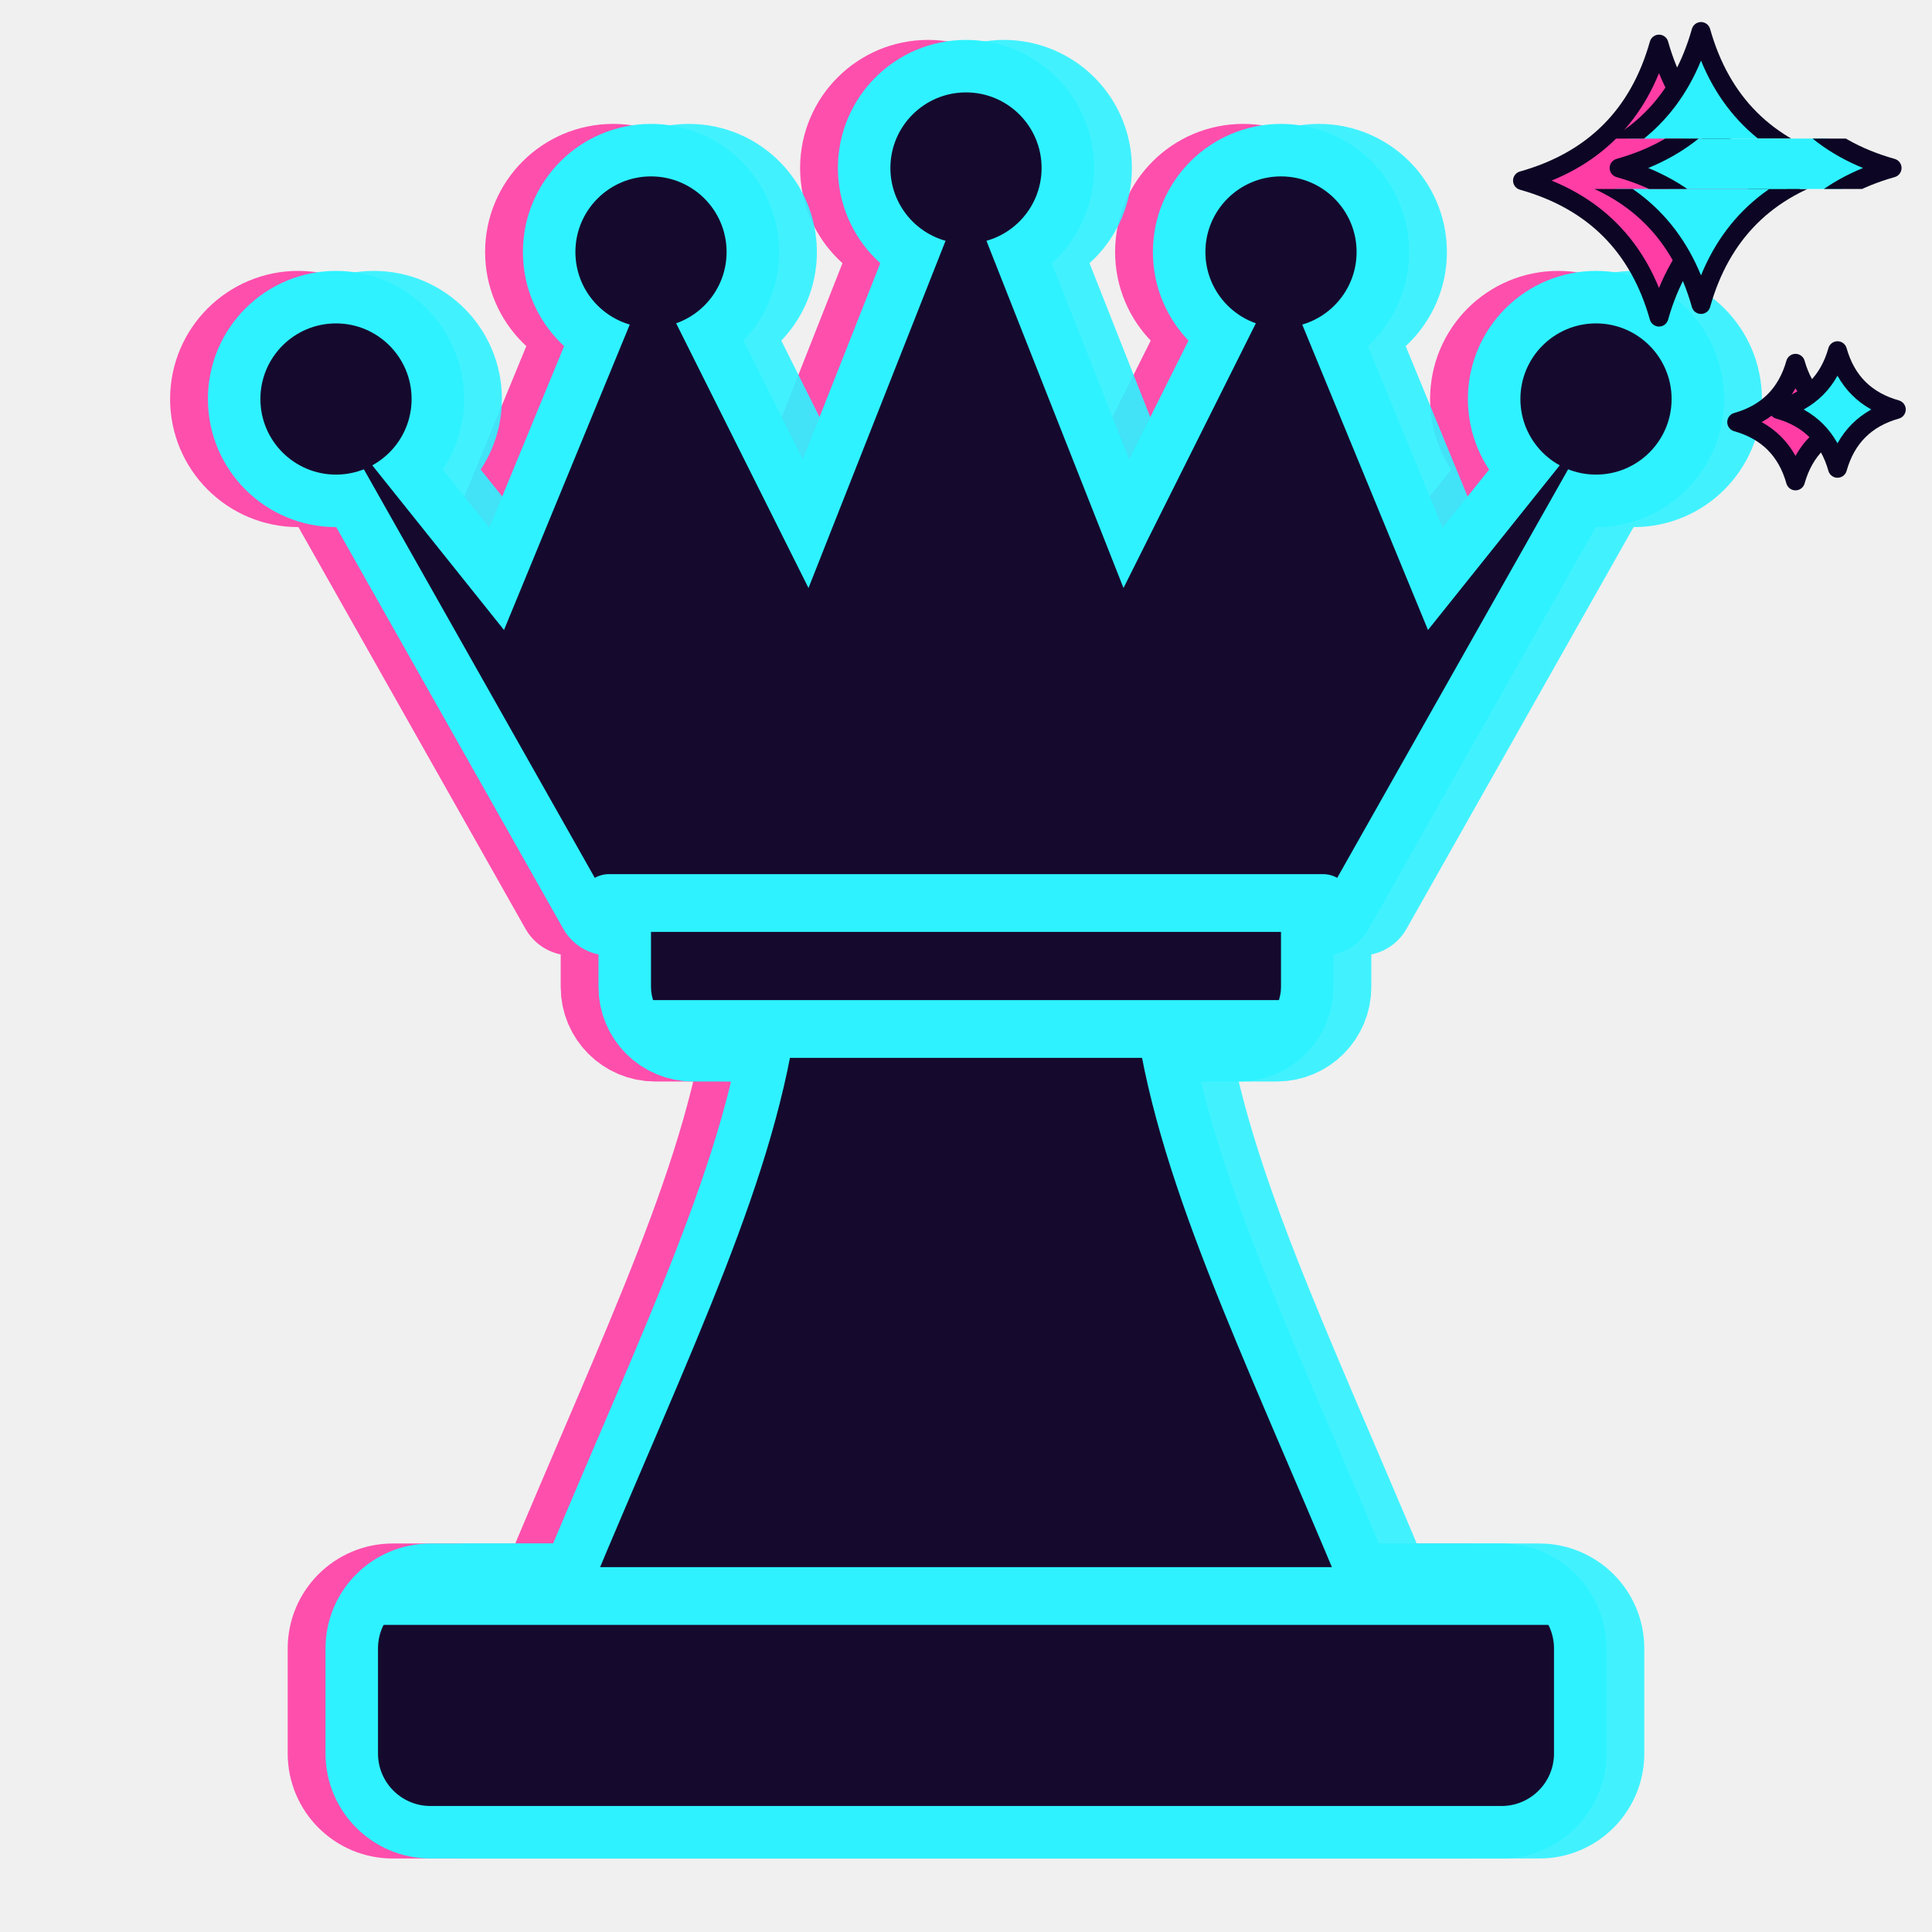
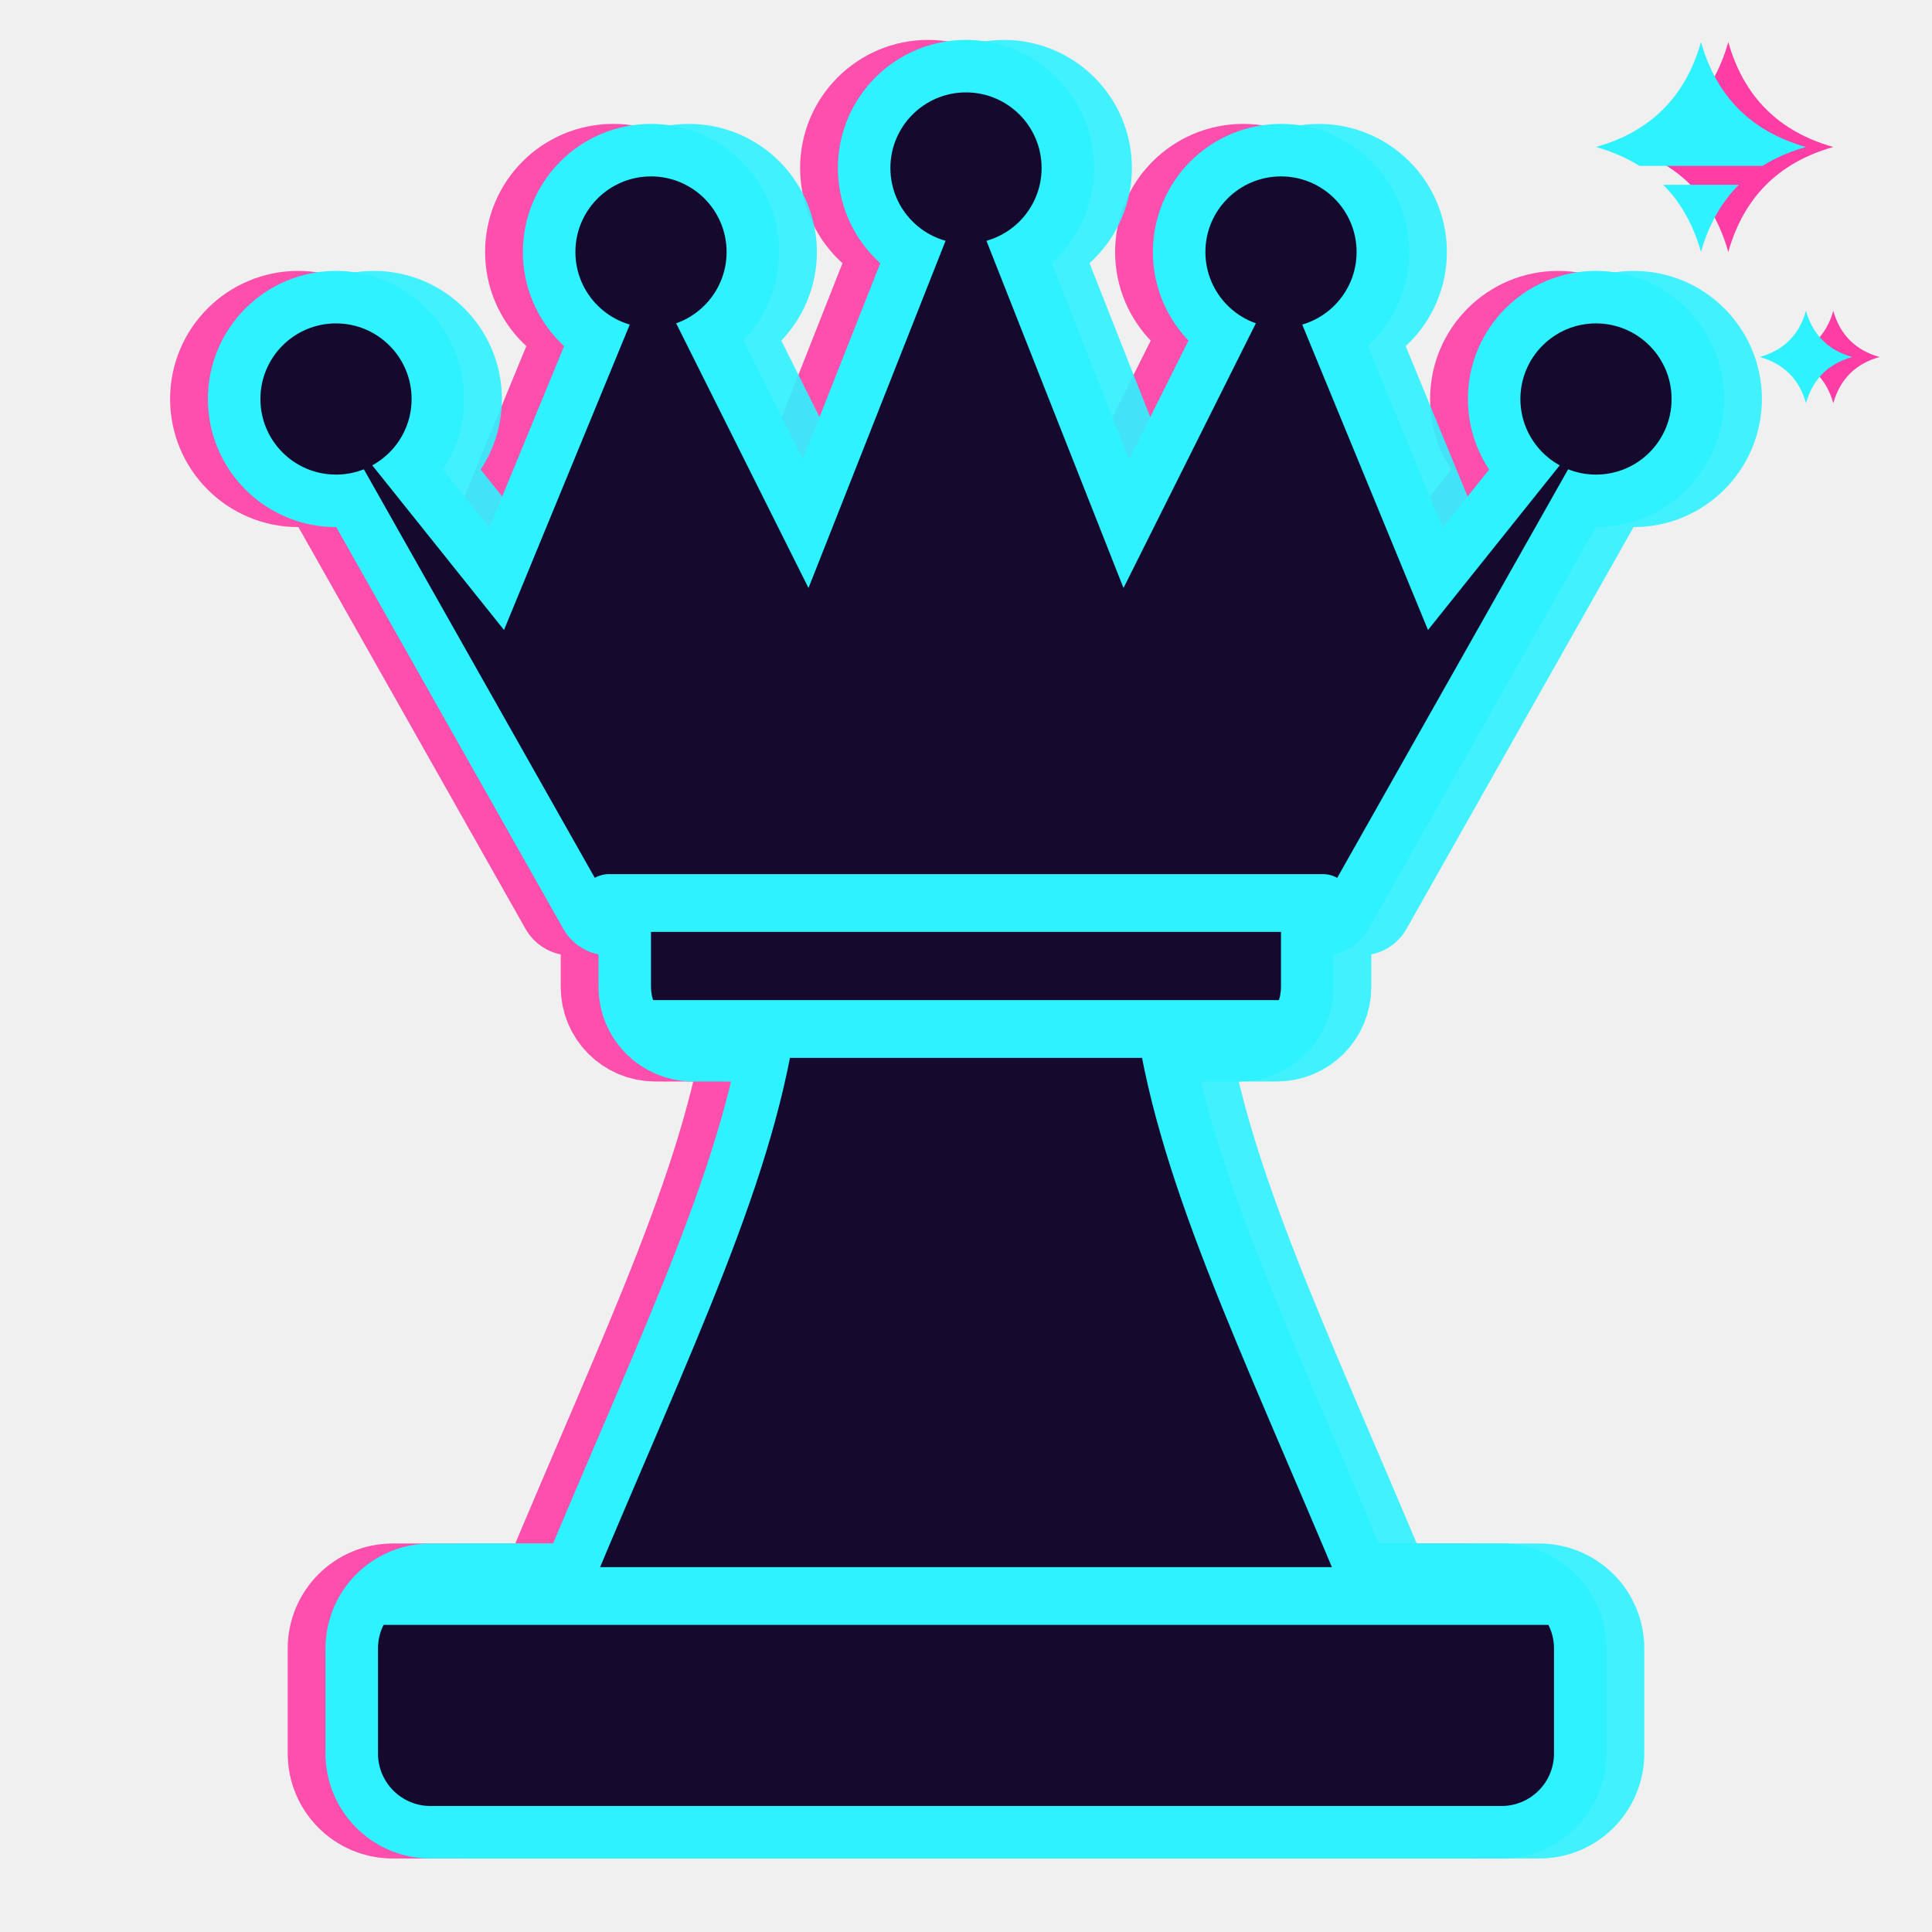
<svg xmlns="http://www.w3.org/2000/svg" viewBox="4 2 92 92">
  <g fill="#ff3da5" stroke="#ff3da5" stroke-width="5.0" stroke-linejoin="round" opacity="0.9" transform="translate(-1.8 0)">
    <rect x="22" y="78" width="56" height="10" rx="2.5" />
    <path d="M32 78 C37 66 41 58 42 50 H58 C59 58 63 66 68 78 Z" />
    <rect x="35" y="44" width="30" height="7" rx="2" />
    <path d="M33 45 L20 22 L28 32 L35 15 L42.5 30 L50 11 L57.5 30 L65 15 L72 32 L80 22 L67 45 Z" />
    <circle cx="20" cy="21" r="3.6" />
    <circle cx="35" cy="14" r="3.6" />
    <circle cx="50" cy="10" r="3.6" />
    <circle cx="65" cy="14" r="3.6" />
    <circle cx="80" cy="21" r="3.6" />
  </g>
  <g fill="#2ef2ff" stroke="#2ef2ff" stroke-width="5.0" stroke-linejoin="round" opacity="0.9" transform="translate(1.8 0)">
    <rect x="22" y="78" width="56" height="10" rx="2.5" />
    <path d="M32 78 C37 66 41 58 42 50 H58 C59 58 63 66 68 78 Z" />
    <rect x="35" y="44" width="30" height="7" rx="2" />
    <path d="M33 45 L20 22 L28 32 L35 15 L42.5 30 L50 11 L57.5 30 L65 15 L72 32 L80 22 L67 45 Z" />
    <circle cx="20" cy="21" r="3.6" />
    <circle cx="35" cy="14" r="3.6" />
    <circle cx="50" cy="10" r="3.6" />
    <circle cx="65" cy="14" r="3.6" />
    <circle cx="80" cy="21" r="3.6" />
  </g>
  <g fill="#2ef2ff" stroke="#2ef2ff" stroke-width="5.0" stroke-linejoin="round">
    <rect x="22" y="78" width="56" height="10" rx="2.5" />
    <path d="M32 78 C37 66 41 58 42 50 H58 C59 58 63 66 68 78 Z" />
    <rect x="35" y="44" width="30" height="7" rx="2" />
    <path d="M33 45 L20 22 L28 32 L35 15 L42.5 30 L50 11 L57.5 30 L65 15 L72 32 L80 22 L67 45 Z" />
    <circle cx="20" cy="21" r="3.6" />
    <circle cx="35" cy="14" r="3.6" />
    <circle cx="50" cy="10" r="3.6" />
    <circle cx="65" cy="14" r="3.6" />
    <circle cx="80" cy="21" r="3.6" />
  </g>
  <g fill="#150a2e">
    <rect x="22" y="78" width="56" height="10" rx="2.5" />
    <path d="M32 78 C37 66 41 58 42 50 H58 C59 58 63 66 68 78 Z" />
    <rect x="35" y="44" width="30" height="7" rx="2" />
    <path d="M33 45 L20 22 L28 32 L35 15 L42.5 30 L50 11 L57.5 30 L65 15 L72 32 L80 22 L67 45 Z" />
    <circle cx="20" cy="21" r="3.6" />
    <circle cx="35" cy="14" r="3.6" />
    <circle cx="50" cy="10" r="3.6" />
    <circle cx="65" cy="14" r="3.6" />
    <circle cx="80" cy="21" r="3.6" />
  </g>
  <g fill="none" stroke="#2ef2ff" stroke-width="2.75" stroke-linecap="round">
    <path d="M22 78 H78" />
    <path d="M35 51 H65" />
    <path d="M33 45 H67" />
  </g>
  <defs>
-     <clipPath id="cybQa">
-       <rect x="70" y="0" width="30" height="8.6" />
-       <rect x="70" y="11" width="30" height="20" />
-     </clipPath>
-     <clipPath id="cybQb">
-       <rect x="70" y="8.6" width="30" height="2.4" />
-     </clipPath>
+     <mask id="cybQm">
+       <rect x="70" y="0" width="30" height="30" fill="#fff" />
+       <rect x="70" y="9.9" width="30" height="0.9" fill="#000" />
+     </mask>
  </defs>
-   <g transform="translate(-2 0.6)">
-     <path d="M85 3.5 Q86.43 8.57 91.5 10 Q86.43 11.43 85 16.5 Q83.57 11.43 78.5 10 Q83.57 8.57 85 3.5 Z" fill="#ff3da5" stroke="#0c0624" stroke-width="0.9" stroke-linejoin="round" />
-     <path d="M91.5 18.7 Q92.116 20.884 94.3 21.5 Q92.116 22.116 91.5 24.3 Q90.884 22.116 88.7 21.5 Q90.884 20.884 91.5 18.7 Z" fill="#ff3da5" stroke="#0c0624" stroke-width="0.9" stroke-linejoin="round" />
+   <g transform="translate(1.3 0)">
+     <path d="M85 4 Q86.1 7.9 90 9 Q86.1 10.1 85 14 Q83.9 10.1 80 9 Q83.9 7.9 85 4 Z" fill="#ff3da5" />
+     <path d="M90 16.8 Q90.484 18.516 92.2 19 Q90.484 19.484 90 21.2 Q89.516 19.484 87.8 19 Q89.516 18.516 90 16.8 Z" fill="#ff3da5" />
  </g>
-   <g clip-path="url(#cybQa)">
-     <path d="M85 3.5 Q86.43 8.57 91.5 10 Q86.43 11.43 85 16.5 Q83.57 11.43 78.5 10 Q83.57 8.57 85 3.5 Z" fill="#2ef2ff" stroke="#0c0624" stroke-width="0.9" stroke-linejoin="round" />
-     <path d="M91.5 18.7 Q92.116 20.884 94.3 21.5 Q92.116 22.116 91.5 24.3 Q90.884 22.116 88.7 21.5 Q90.884 20.884 91.5 18.7 Z" fill="#2ef2ff" stroke="#0c0624" stroke-width="0.9" stroke-linejoin="round" />
-   </g>
-   <g clip-path="url(#cybQb)" transform="translate(2.6 0)">
-     <path d="M85 3.5 Q86.43 8.57 91.5 10 Q86.43 11.43 85 16.5 Q83.57 11.43 78.5 10 Q83.57 8.57 85 3.5 Z" fill="#2ef2ff" stroke="#0c0624" stroke-width="0.9" stroke-linejoin="round" />
-     <path d="M91.5 18.7 Q92.116 20.884 94.3 21.5 Q92.116 22.116 91.5 24.3 Q90.884 22.116 88.7 21.5 Q90.884 20.884 91.5 18.7 Z" fill="#2ef2ff" stroke="#0c0624" stroke-width="0.9" stroke-linejoin="round" />
+   <g mask="url(#cybQm)">
+     <path d="M85 4 Q86.1 7.9 90 9 Q86.1 10.1 85 14 Q83.9 10.1 80 9 Q83.9 7.9 85 4 Z" fill="#2ef2ff" />
+     <path d="M90 16.8 Q90.484 18.516 92.2 19 Q90.484 19.484 90 21.2 Q89.516 19.484 87.8 19 Q89.516 18.516 90 16.8 Z" fill="#2ef2ff" />
  </g>
</svg>
